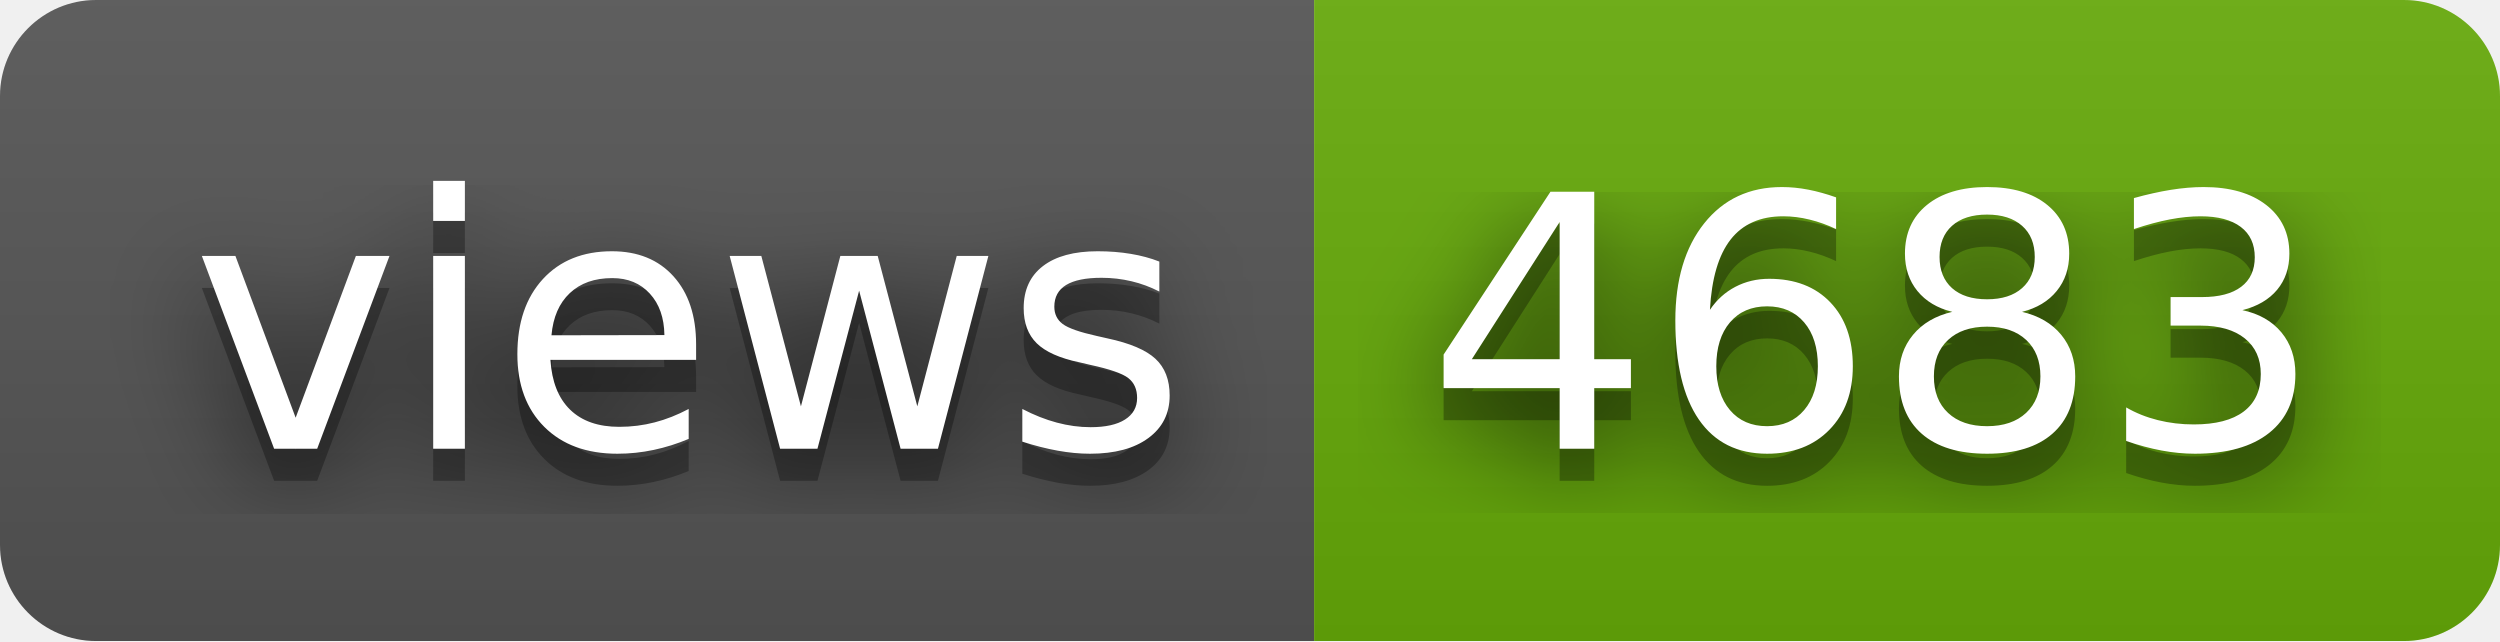
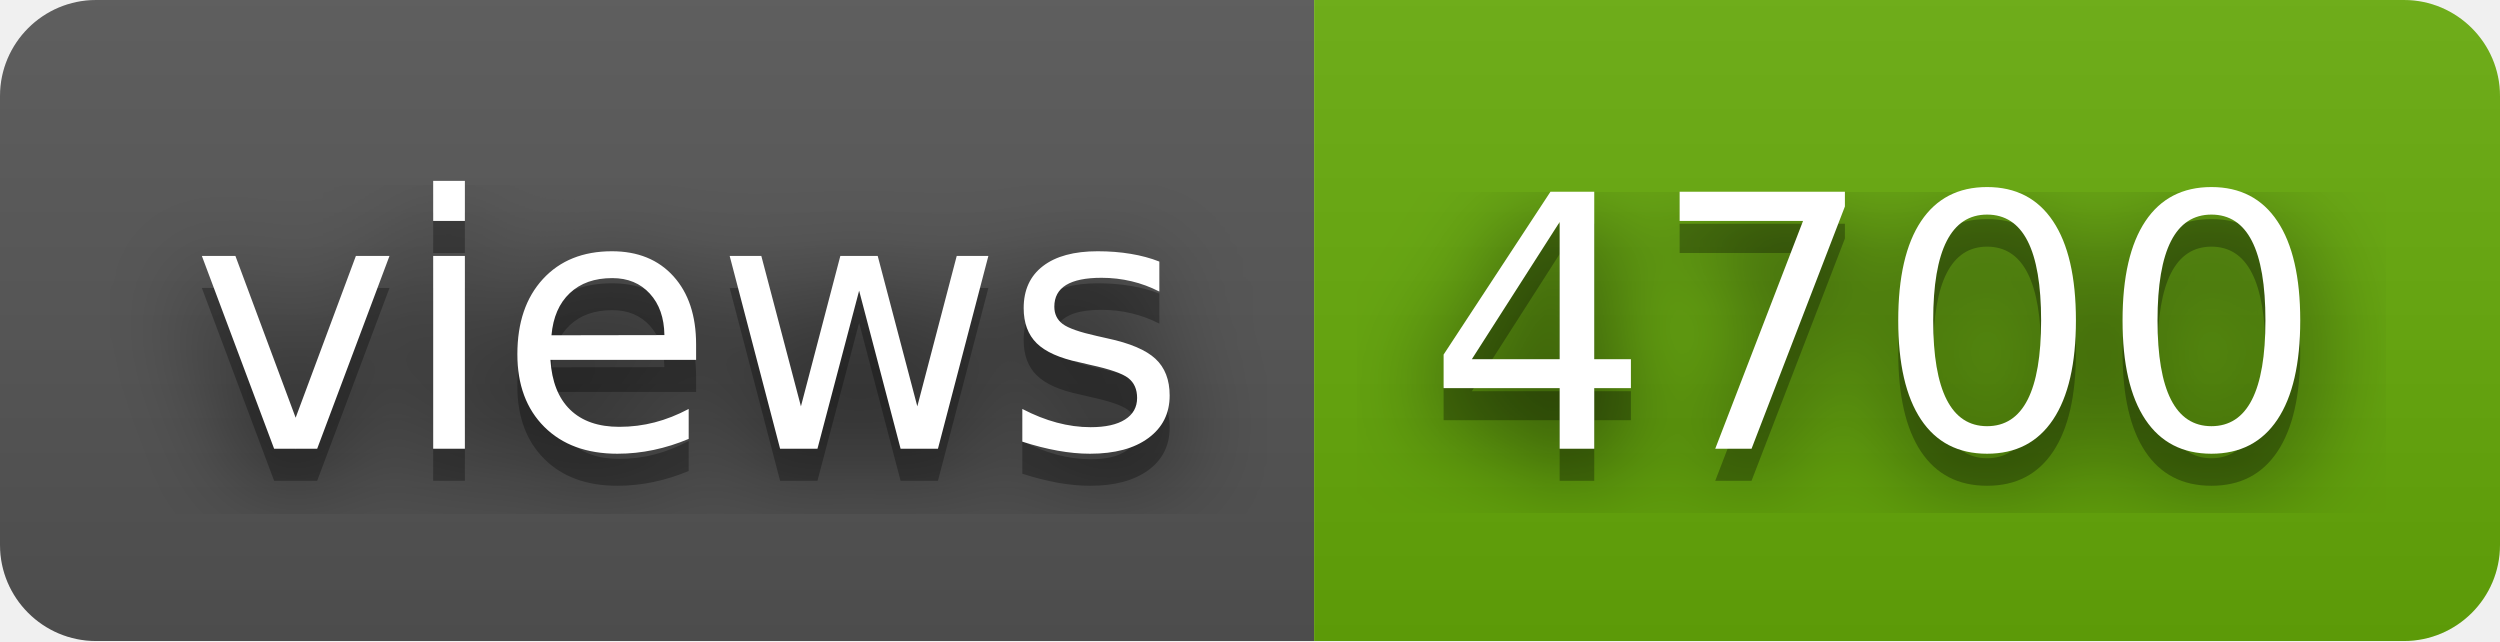
- <svg xmlns="http://www.w3.org/2000/svg" width="78" height="20" role="img" aria-label="views: 4683">
+ <svg xmlns="http://www.w3.org/2000/svg" width="78" height="20" role="img" aria-label="views: 4700">
  <filter id="blur">
    <feGaussianBlur stdDeviation="16" />
  </filter>
  <linearGradient id="s" x2="0" y2="100%">
    <stop offset="0" stop-color="#bbb" stop-opacity=".1" />
    <stop offset="1" stop-opacity=".1" />
  </linearGradient>
  <clipPath id="r">
    <rect width="78" height="20" rx="3" />
  </clipPath>
  <g clip-path="url(#r)">
    <rect width="41" height="20" fill="#555" />
    <rect x="41" width="37" height="20" fill="#67ac09" />
    <rect width="78" height="20" fill="url(#s)" />
  </g>
  <g fill="#fff" text-anchor="middle" font-family="Verdana,Geneva,DejaVu Sans,sans-serif" text-rendering="geometricPrecision" font-size="110">
    <g transform="scale(.1)">
      <g aria-hidden="true" fill="#010101">
        <text x="215" y="150" fill-opacity=".8" filter="url(#blur)" textLength="310">views</text>
        <text x="215" y="150" fill-opacity=".3" textLength="310">views</text>
      </g>
      <text x="215" y="140" textLength="310">views</text>
    </g>
    <g transform="scale(.1)">
      <g aria-hidden="true" fill="#010101">
-         <text x="585" y="150" fill-opacity=".8" filter="url(#blur)" textLength="270">4683</text>
-         <text x="585" y="150" fill-opacity=".3" textLength="270">4683</text>
+         <text x="585" y="150" fill-opacity=".8" filter="url(#blur)" textLength="270">4700</text>
+         <text x="585" y="150" fill-opacity=".3" textLength="270">4700</text>
      </g>
-       <text x="585" y="140" textLength="270">4683</text>
+       <text x="585" y="140" textLength="270">4700</text>
    </g>
  </g>
</svg>
